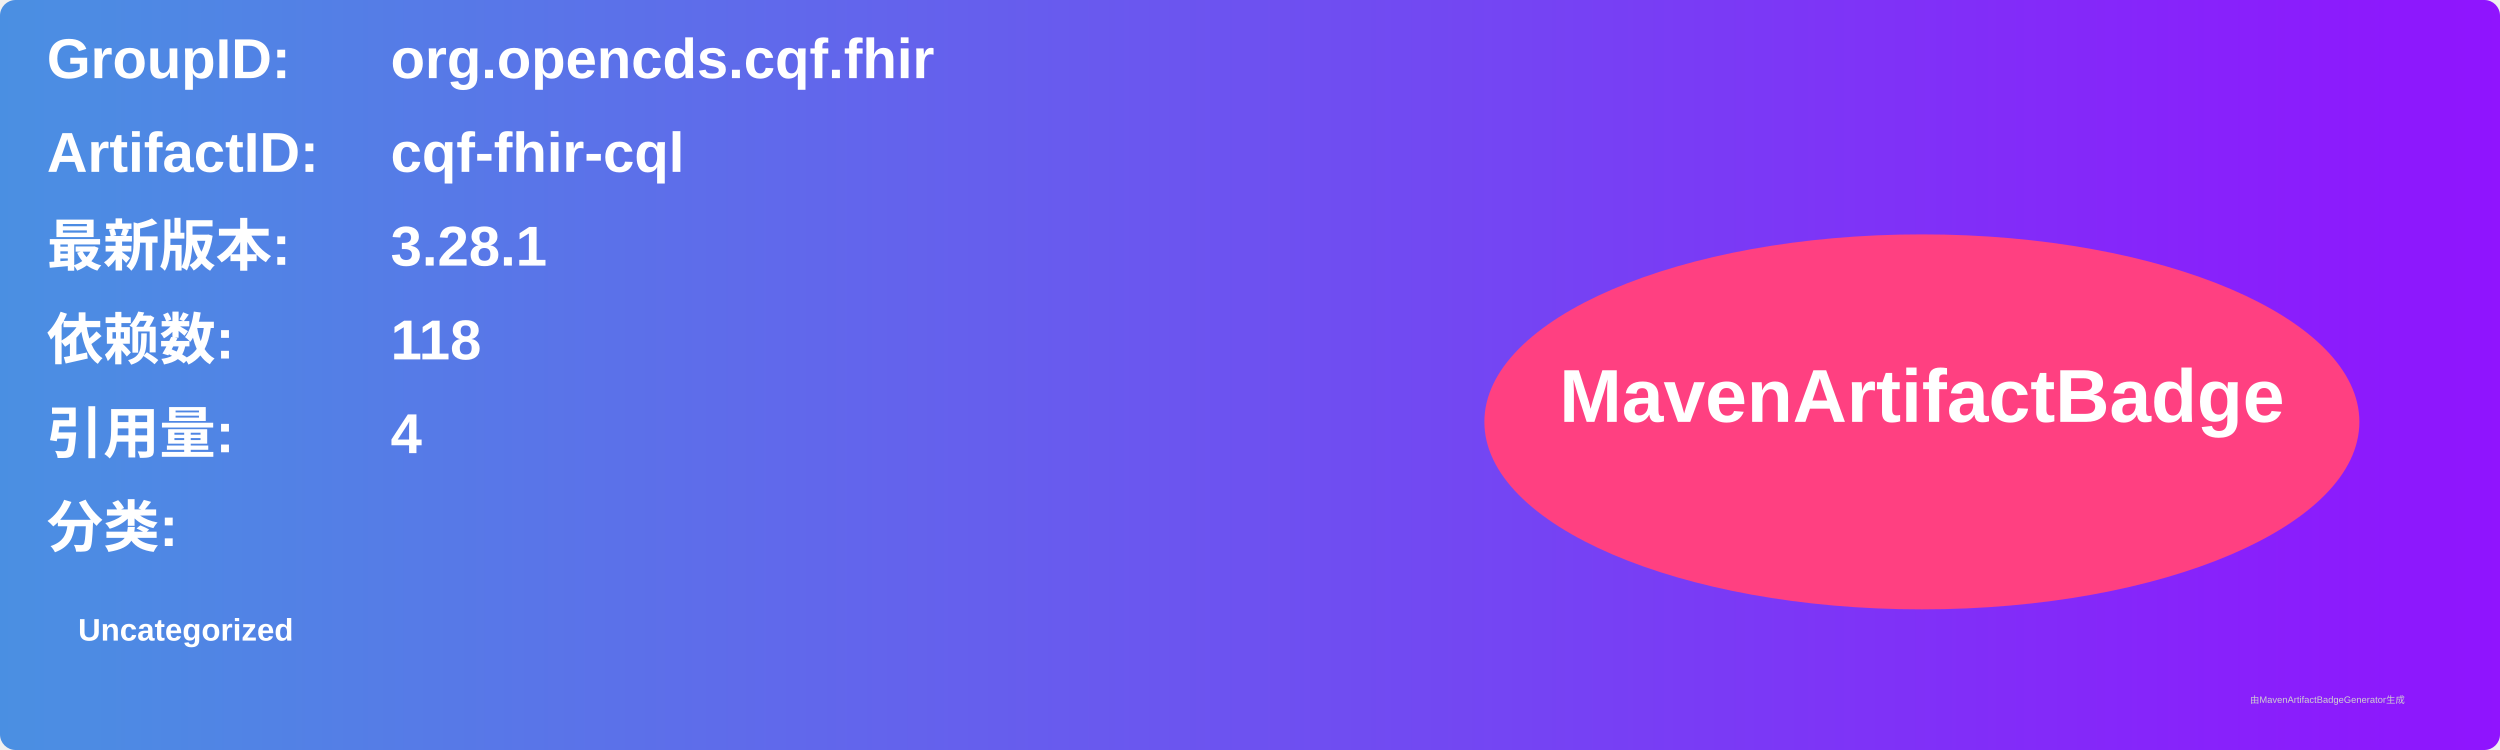
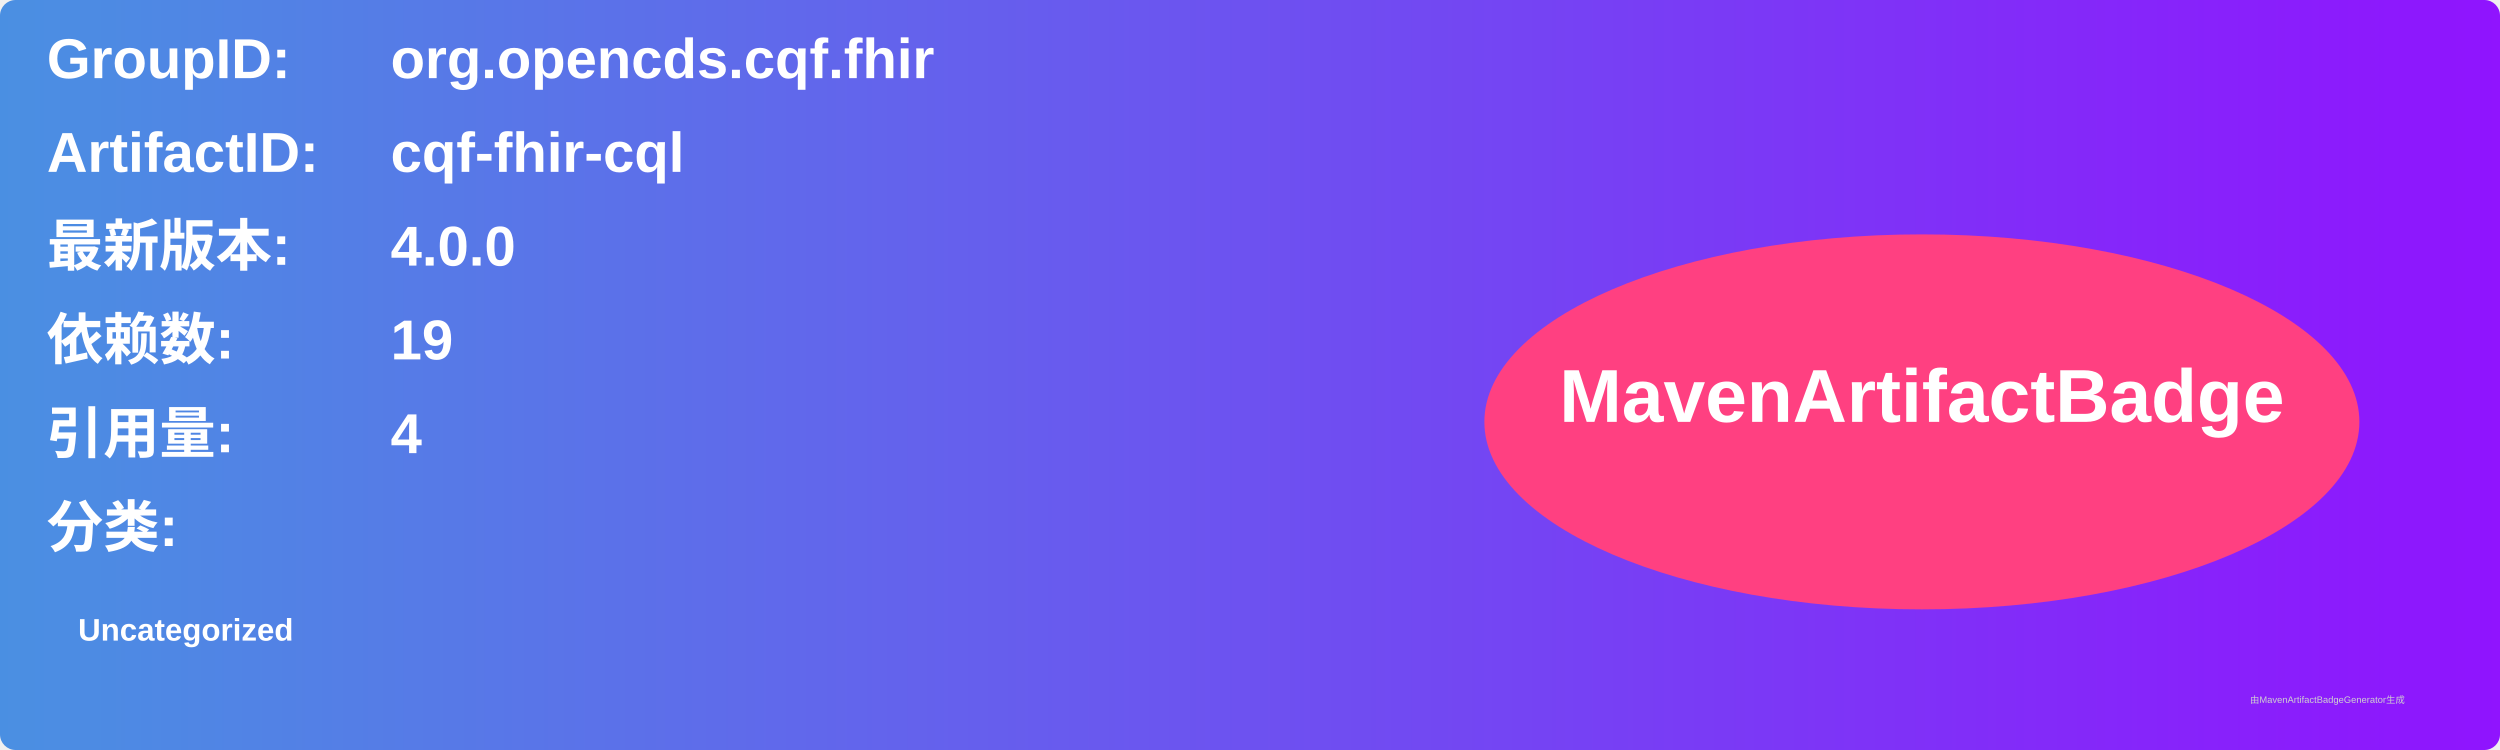
<svg xmlns="http://www.w3.org/2000/svg" width="800" height="240" viewBox="0 0 800 240">
  <linearGradient id="grad" x1="0%" y1="0%" x2="100%" y2="0%">
    <stop offset="0%" stop-color="#4a90e2" />
    <stop offset="100%" stop-color="#9013fe" />
  </linearGradient>
  <rect width="100%" height="100%" rx="5" ry="5" fill="url(#grad)" />
  <g transform="translate(15, 15)">
    <text x="0" y="10" font-family="Arial" font-size="18" fill="white" font-weight="bold" width="260">GroupID:</text>
    <text x="110" y="10" font-family="Arial" font-size="18" fill="white" font-weight="bold" width="460">org.opencds.cqf.fhir</text>
    <text x="0" y="40" font-family="Arial" font-size="18" fill="white" font-weight="bold" width="260">ArtifactID:</text>
    <text x="110" y="40" font-family="Arial" font-size="18" fill="white" font-weight="bold" width="460">cqf-fhir-cql</text>
    <text x="0" y="70" font-family="Arial" font-size="18" fill="white" font-weight="bold">最新版本:</text>
    <text x="110" y="70" font-family="Arial" font-size="18" fill="white" font-weight="bold">
-       <tspan font-weight="bold">3.28.1</tspan>
+       <tspan font-weight="bold">4.0.0</tspan>
    </text>
    <text x="0" y="100" font-family="Arial" font-size="18" fill="white" font-weight="bold">依赖数: </text>
    <text x="110" y="100" font-family="Arial" font-size="18" fill="white">
-       <tspan font-weight="bold">118</tspan>
+       <tspan font-weight="bold">19</tspan>
    </text>
    <text x="0" y="130" font-family="Arial" font-size="18" fill="white" font-weight="bold">引用量: </text>
    <text x="110" y="130" font-family="Arial" font-size="18" fill="white">
      <tspan font-weight="bold">4</tspan>
    </text>
    <text x="0" y="160" font-family="Arial" font-size="18" fill="white" font-weight="bold">分类:</text>
    <text x="10" y="190" font-family="Arial" font-size="10" fill="white">
      <tspan font-weight="bold">Uncategorized</tspan>
    </text>
    <ellipse cx="600" cy="120" rx="140" ry="60" fill="#ff4081" />
    <text x="600" y="120" text-anchor="middle" font-family="Arial" font-size="24" fill="white" font-weight="bold">MavenArtifactBadge</text>
  </g>
  <text x="720" y="225" font-family="Arial" font-size="3" fill="#d0d0d0">由MavenArtifactBadgeGenerator生成</text>
</svg>
